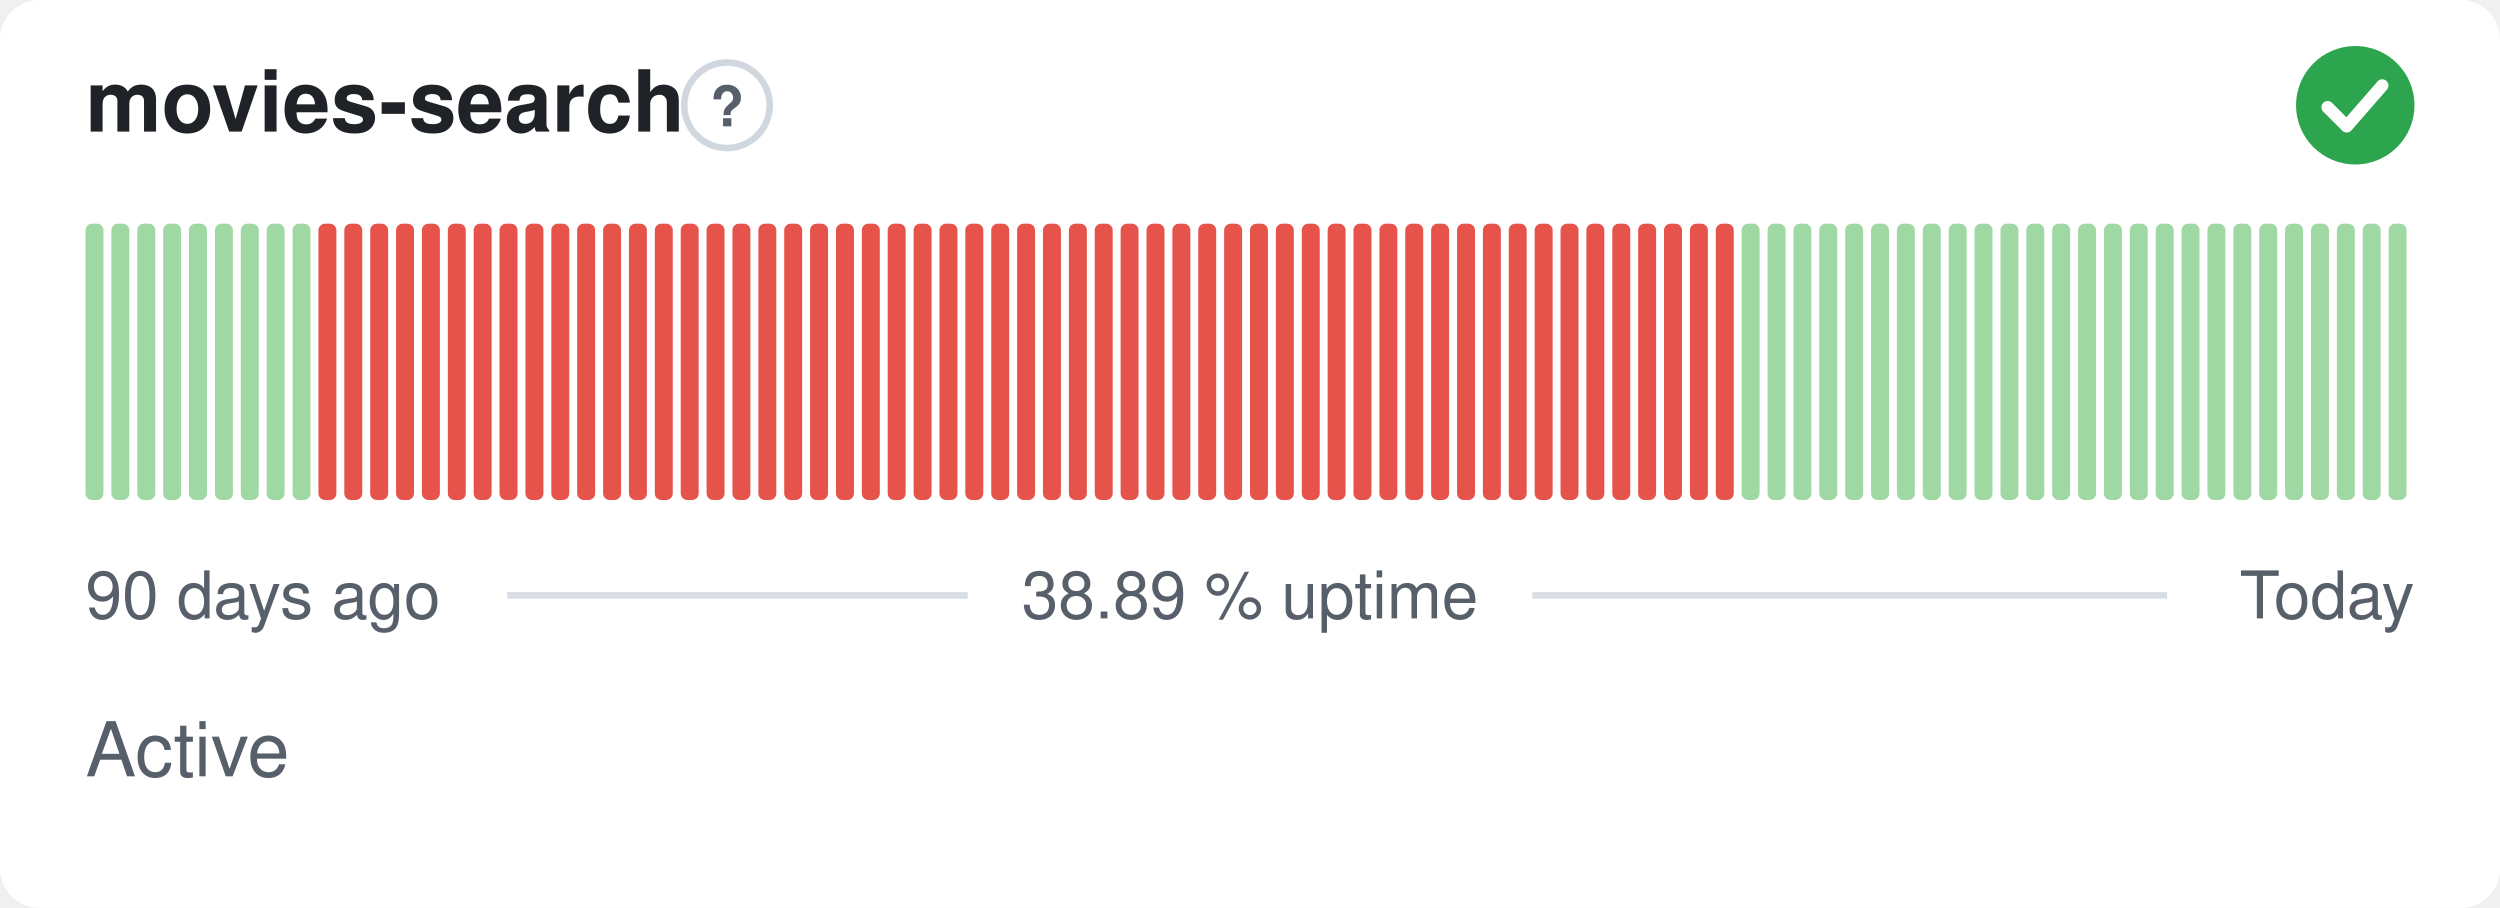
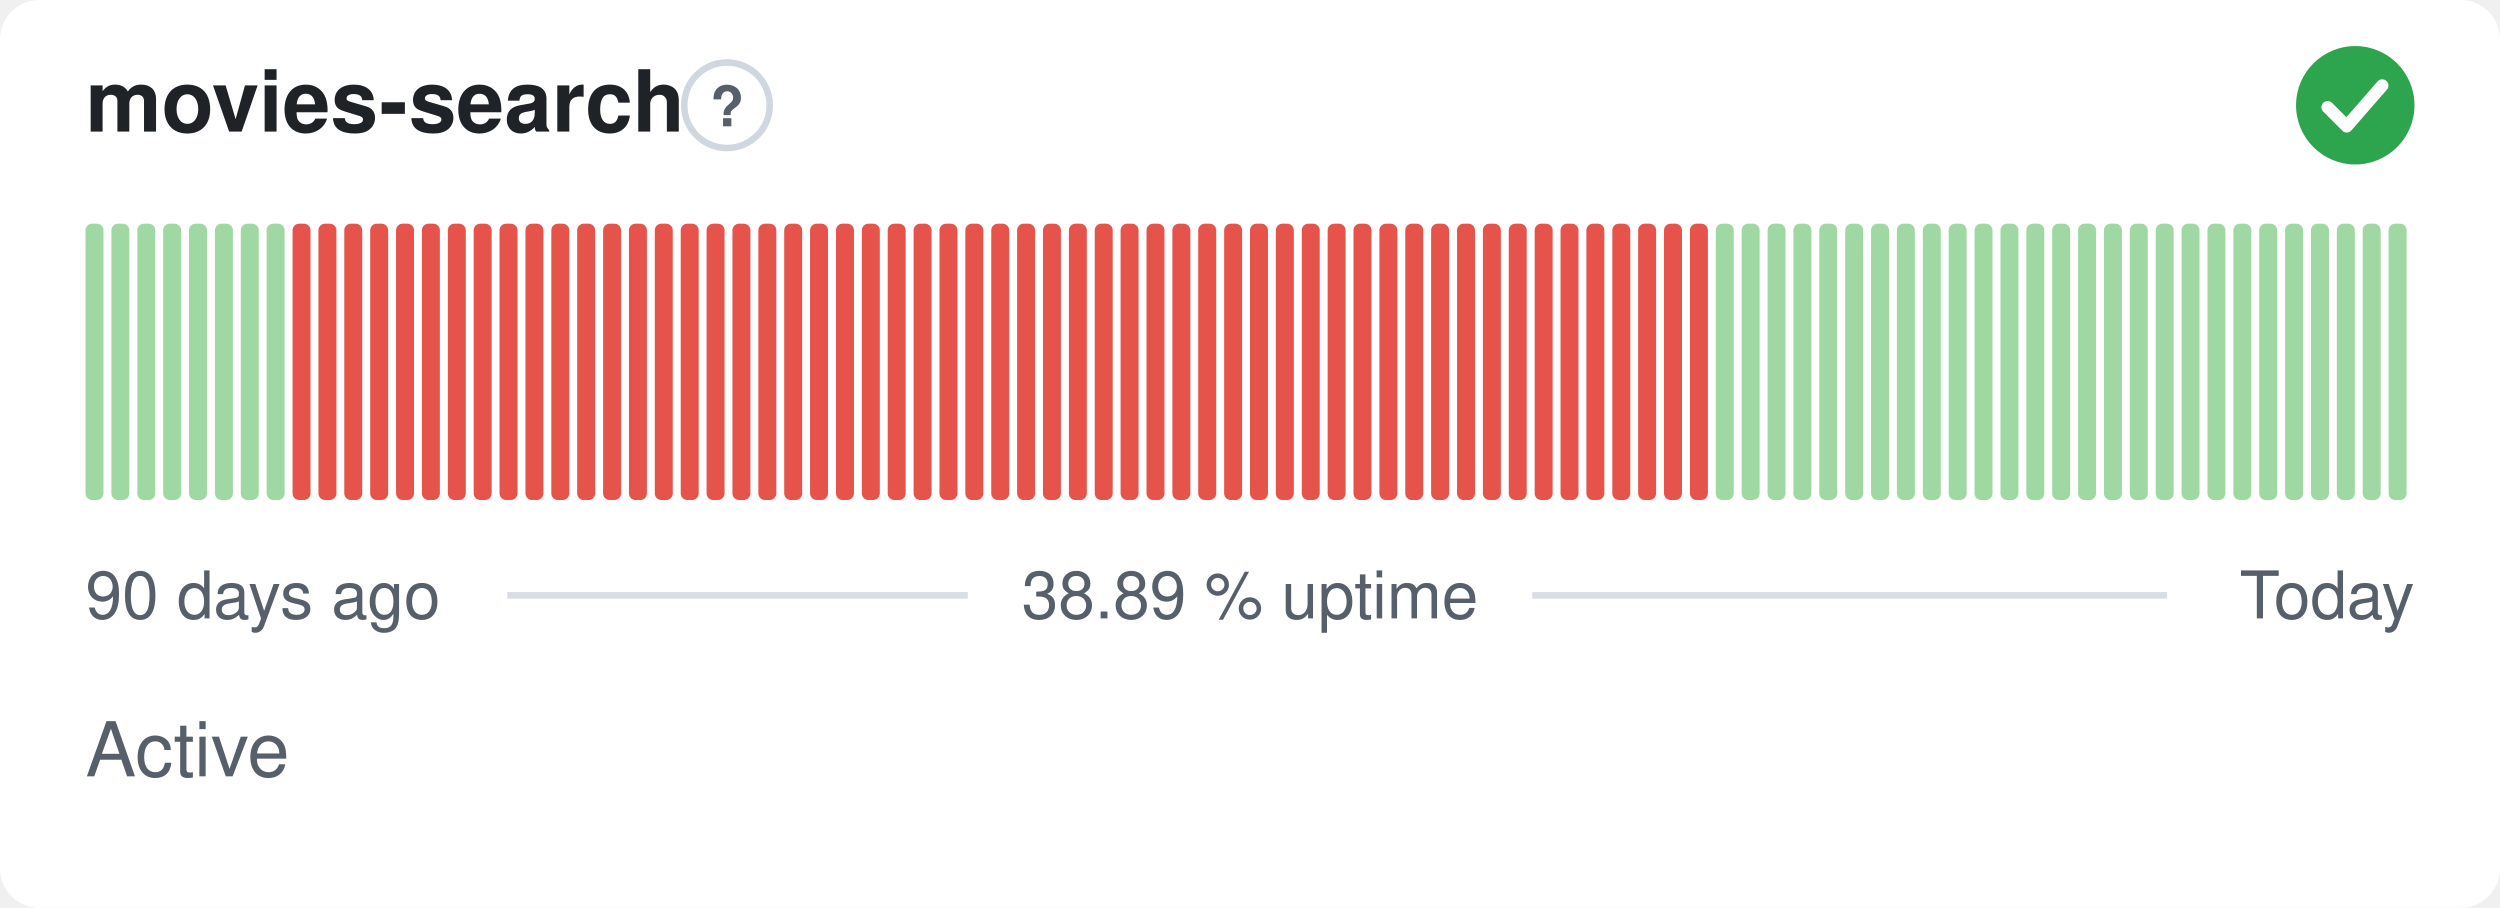
<svg xmlns="http://www.w3.org/2000/svg" width="380" height="138" viewBox="0 0 380 138" role="img" aria-label="movies-search: Active, 38.89 % uptime over the last 90 days" font-family="-apple-system,BlinkMacSystemFont,'Segoe UI',Helvetica,Arial,sans-serif">
  <style>
    @media (prefers-color-scheme: dark) {
      .bg { fill: #0d1117 }
      .title { fill: #e6edf3 }
      .muted { fill: #8b949e }
      .hint { stroke: #30363d }
      .rule { stroke: #30363d }
      .nodata { fill: #21262d }
    }
  </style>
  <rect class="bg" width="380" height="138" rx="6" fill="#ffffff" />
  <text class="title" x="13" y="20" font-size="13" font-weight="600" fill="#1f2328">movies-search</text>
  <circle class="hint" cx="110.5" cy="16" r="6.5" fill="none" stroke="#d0d7de" stroke-width="1" />
  <text class="muted" x="110.5" y="19.2" text-anchor="middle" font-size="8.5" font-weight="700" fill="#57606a">?</text>
  <circle cx="358" cy="16" r="9" fill="#2da44e" />
  <path d="M353.80 16.30l2.90 2.90 5.40 -6.20" fill="none" stroke="#fff" stroke-width="1.89" stroke-linecap="round" stroke-linejoin="round" />
  <rect x="13.00" y="34.00" width="2.73" height="42.00" rx="1" fill="#9fd8a3" />
  <rect x="16.93" y="34.00" width="2.73" height="42.00" rx="1" fill="#9fd8a3" />
  <rect x="20.87" y="34.00" width="2.73" height="42.00" rx="1" fill="#9fd8a3" />
  <rect x="24.80" y="34.00" width="2.73" height="42.00" rx="1" fill="#9fd8a3" />
  <rect x="28.73" y="34.00" width="2.73" height="42.00" rx="1" fill="#9fd8a3" />
  <rect x="32.67" y="34.00" width="2.73" height="42.00" rx="1" fill="#9fd8a3" />
  <rect x="36.60" y="34.00" width="2.73" height="42.00" rx="1" fill="#9fd8a3" />
  <rect x="40.53" y="34.00" width="2.73" height="42.00" rx="1" fill="#9fd8a3" />
-   <rect x="44.47" y="34.00" width="2.73" height="42.00" rx="1" fill="#9fd8a3" />
+   <rect x="44.47" y="34.00" width="2.73" height="42.00" rx="1" fill="#e5534b" />
  <rect x="48.40" y="34.00" width="2.73" height="42.00" rx="1" fill="#e5534b" />
  <rect x="52.33" y="34.00" width="2.73" height="42.00" rx="1" fill="#e5534b" />
  <rect x="56.27" y="34.00" width="2.73" height="42.00" rx="1" fill="#e5534b" />
  <rect x="60.20" y="34.00" width="2.73" height="42.00" rx="1" fill="#e5534b" />
  <rect x="64.13" y="34.00" width="2.73" height="42.00" rx="1" fill="#e5534b" />
  <rect x="68.07" y="34.00" width="2.73" height="42.00" rx="1" fill="#e5534b" />
  <rect x="72.00" y="34.00" width="2.73" height="42.00" rx="1" fill="#e5534b" />
  <rect x="75.93" y="34.00" width="2.73" height="42.00" rx="1" fill="#e5534b" />
  <rect x="79.87" y="34.00" width="2.73" height="42.00" rx="1" fill="#e5534b" />
  <rect x="83.80" y="34.00" width="2.73" height="42.00" rx="1" fill="#e5534b" />
  <rect x="87.73" y="34.00" width="2.73" height="42.00" rx="1" fill="#e5534b" />
  <rect x="91.67" y="34.00" width="2.73" height="42.00" rx="1" fill="#e5534b" />
  <rect x="95.60" y="34.00" width="2.73" height="42.00" rx="1" fill="#e5534b" />
  <rect x="99.53" y="34.00" width="2.73" height="42.00" rx="1" fill="#e5534b" />
  <rect x="103.47" y="34.00" width="2.73" height="42.00" rx="1" fill="#e5534b" />
  <rect x="107.40" y="34.00" width="2.73" height="42.00" rx="1" fill="#e5534b" />
  <rect x="111.33" y="34.00" width="2.73" height="42.00" rx="1" fill="#e5534b" />
  <rect x="115.27" y="34.00" width="2.73" height="42.00" rx="1" fill="#e5534b" />
  <rect x="119.20" y="34.00" width="2.73" height="42.00" rx="1" fill="#e5534b" />
  <rect x="123.13" y="34.00" width="2.73" height="42.00" rx="1" fill="#e5534b" />
  <rect x="127.07" y="34.00" width="2.73" height="42.00" rx="1" fill="#e5534b" />
  <rect x="131.00" y="34.00" width="2.73" height="42.00" rx="1" fill="#e5534b" />
  <rect x="134.93" y="34.00" width="2.73" height="42.00" rx="1" fill="#e5534b" />
  <rect x="138.87" y="34.00" width="2.73" height="42.00" rx="1" fill="#e5534b" />
  <rect x="142.80" y="34.00" width="2.73" height="42.00" rx="1" fill="#e5534b" />
  <rect x="146.73" y="34.00" width="2.73" height="42.00" rx="1" fill="#e5534b" />
  <rect x="150.67" y="34.00" width="2.73" height="42.00" rx="1" fill="#e5534b" />
  <rect x="154.60" y="34.00" width="2.73" height="42.00" rx="1" fill="#e5534b" />
  <rect x="158.53" y="34.00" width="2.73" height="42.00" rx="1" fill="#e5534b" />
  <rect x="162.47" y="34.00" width="2.73" height="42.00" rx="1" fill="#e5534b" />
  <rect x="166.40" y="34.00" width="2.73" height="42.00" rx="1" fill="#e5534b" />
  <rect x="170.33" y="34.00" width="2.73" height="42.00" rx="1" fill="#e5534b" />
  <rect x="174.27" y="34.00" width="2.73" height="42.00" rx="1" fill="#e5534b" />
  <rect x="178.20" y="34.00" width="2.73" height="42.00" rx="1" fill="#e5534b" />
  <rect x="182.13" y="34.00" width="2.73" height="42.00" rx="1" fill="#e5534b" />
  <rect x="186.07" y="34.00" width="2.73" height="42.00" rx="1" fill="#e5534b" />
  <rect x="190.00" y="34.00" width="2.73" height="42.00" rx="1" fill="#e5534b" />
  <rect x="193.93" y="34.00" width="2.73" height="42.00" rx="1" fill="#e5534b" />
  <rect x="197.87" y="34.00" width="2.73" height="42.00" rx="1" fill="#e5534b" />
  <rect x="201.80" y="34.00" width="2.73" height="42.00" rx="1" fill="#e5534b" />
  <rect x="205.73" y="34.00" width="2.73" height="42.00" rx="1" fill="#e5534b" />
  <rect x="209.67" y="34.00" width="2.73" height="42.00" rx="1" fill="#e5534b" />
  <rect x="213.60" y="34.00" width="2.73" height="42.00" rx="1" fill="#e5534b" />
  <rect x="217.53" y="34.00" width="2.73" height="42.00" rx="1" fill="#e5534b" />
  <rect x="221.47" y="34.00" width="2.73" height="42.00" rx="1" fill="#e5534b" />
  <rect x="225.40" y="34.00" width="2.73" height="42.00" rx="1" fill="#e5534b" />
  <rect x="229.33" y="34.00" width="2.73" height="42.00" rx="1" fill="#e5534b" />
  <rect x="233.27" y="34.00" width="2.73" height="42.00" rx="1" fill="#e5534b" />
  <rect x="237.20" y="34.00" width="2.73" height="42.00" rx="1" fill="#e5534b" />
  <rect x="241.13" y="34.00" width="2.73" height="42.00" rx="1" fill="#e5534b" />
  <rect x="245.07" y="34.00" width="2.73" height="42.00" rx="1" fill="#e5534b" />
  <rect x="249.00" y="34.00" width="2.73" height="42.00" rx="1" fill="#e5534b" />
  <rect x="252.93" y="34.00" width="2.73" height="42.00" rx="1" fill="#e5534b" />
  <rect x="256.87" y="34.00" width="2.73" height="42.00" rx="1" fill="#e5534b" />
-   <rect x="260.80" y="34.00" width="2.73" height="42.00" rx="1" fill="#e5534b" />
+   <rect x="260.80" y="34.00" width="2.73" height="42.00" rx="1" fill="#9fd8a3" />
  <rect x="264.73" y="34.00" width="2.73" height="42.00" rx="1" fill="#9fd8a3" />
  <rect x="268.67" y="34.00" width="2.73" height="42.00" rx="1" fill="#9fd8a3" />
  <rect x="272.60" y="34.00" width="2.73" height="42.00" rx="1" fill="#9fd8a3" />
  <rect x="276.53" y="34.00" width="2.73" height="42.00" rx="1" fill="#9fd8a3" />
  <rect x="280.47" y="34.00" width="2.73" height="42.00" rx="1" fill="#9fd8a3" />
  <rect x="284.40" y="34.00" width="2.73" height="42.00" rx="1" fill="#9fd8a3" />
  <rect x="288.33" y="34.00" width="2.73" height="42.00" rx="1" fill="#9fd8a3" />
  <rect x="292.27" y="34.00" width="2.73" height="42.00" rx="1" fill="#9fd8a3" />
  <rect x="296.20" y="34.00" width="2.73" height="42.00" rx="1" fill="#9fd8a3" />
  <rect x="300.13" y="34.00" width="2.73" height="42.00" rx="1" fill="#9fd8a3" />
  <rect x="304.07" y="34.00" width="2.73" height="42.00" rx="1" fill="#9fd8a3" />
  <rect x="308.00" y="34.00" width="2.73" height="42.00" rx="1" fill="#9fd8a3" />
  <rect x="311.93" y="34.00" width="2.73" height="42.00" rx="1" fill="#9fd8a3" />
  <rect x="315.87" y="34.00" width="2.73" height="42.00" rx="1" fill="#9fd8a3" />
  <rect x="319.80" y="34.00" width="2.73" height="42.00" rx="1" fill="#9fd8a3" />
  <rect x="323.73" y="34.00" width="2.73" height="42.00" rx="1" fill="#9fd8a3" />
  <rect x="327.67" y="34.00" width="2.73" height="42.00" rx="1" fill="#9fd8a3" />
  <rect x="331.60" y="34.00" width="2.73" height="42.00" rx="1" fill="#9fd8a3" />
  <rect x="335.53" y="34.00" width="2.73" height="42.00" rx="1" fill="#9fd8a3" />
  <rect x="339.47" y="34.00" width="2.73" height="42.00" rx="1" fill="#9fd8a3" />
  <rect x="343.40" y="34.00" width="2.73" height="42.00" rx="1" fill="#9fd8a3" />
  <rect x="347.33" y="34.00" width="2.73" height="42.00" rx="1" fill="#9fd8a3" />
  <rect x="351.27" y="34.00" width="2.73" height="42.00" rx="1" fill="#9fd8a3" />
  <rect x="355.20" y="34.00" width="2.73" height="42.00" rx="1" fill="#9fd8a3" />
  <rect x="359.13" y="34.00" width="2.73" height="42.00" rx="1" fill="#9fd8a3" />
  <rect x="363.07" y="34.00" width="2.73" height="42.00" rx="1" fill="#9fd8a3" />
  <text class="muted" x="13" y="94" font-size="10" fill="#57606a">90 days ago</text>
  <text class="muted" x="190" y="94" text-anchor="middle" font-size="10" fill="#57606a">38.89 % uptime</text>
  <text class="muted" x="367" y="94" text-anchor="end" font-size="10" fill="#57606a">Today</text>
  <line class="rule" x1="77.1" y1="90.5" x2="147.1" y2="90.5" stroke="#d8dee4" stroke-width="1" />
  <line class="rule" x1="232.9" y1="90.5" x2="329.4" y2="90.5" stroke="#d8dee4" stroke-width="1" />
  <text class="muted" x="13" y="118" font-size="11.5" fill="#57606a">Active</text>
</svg>
